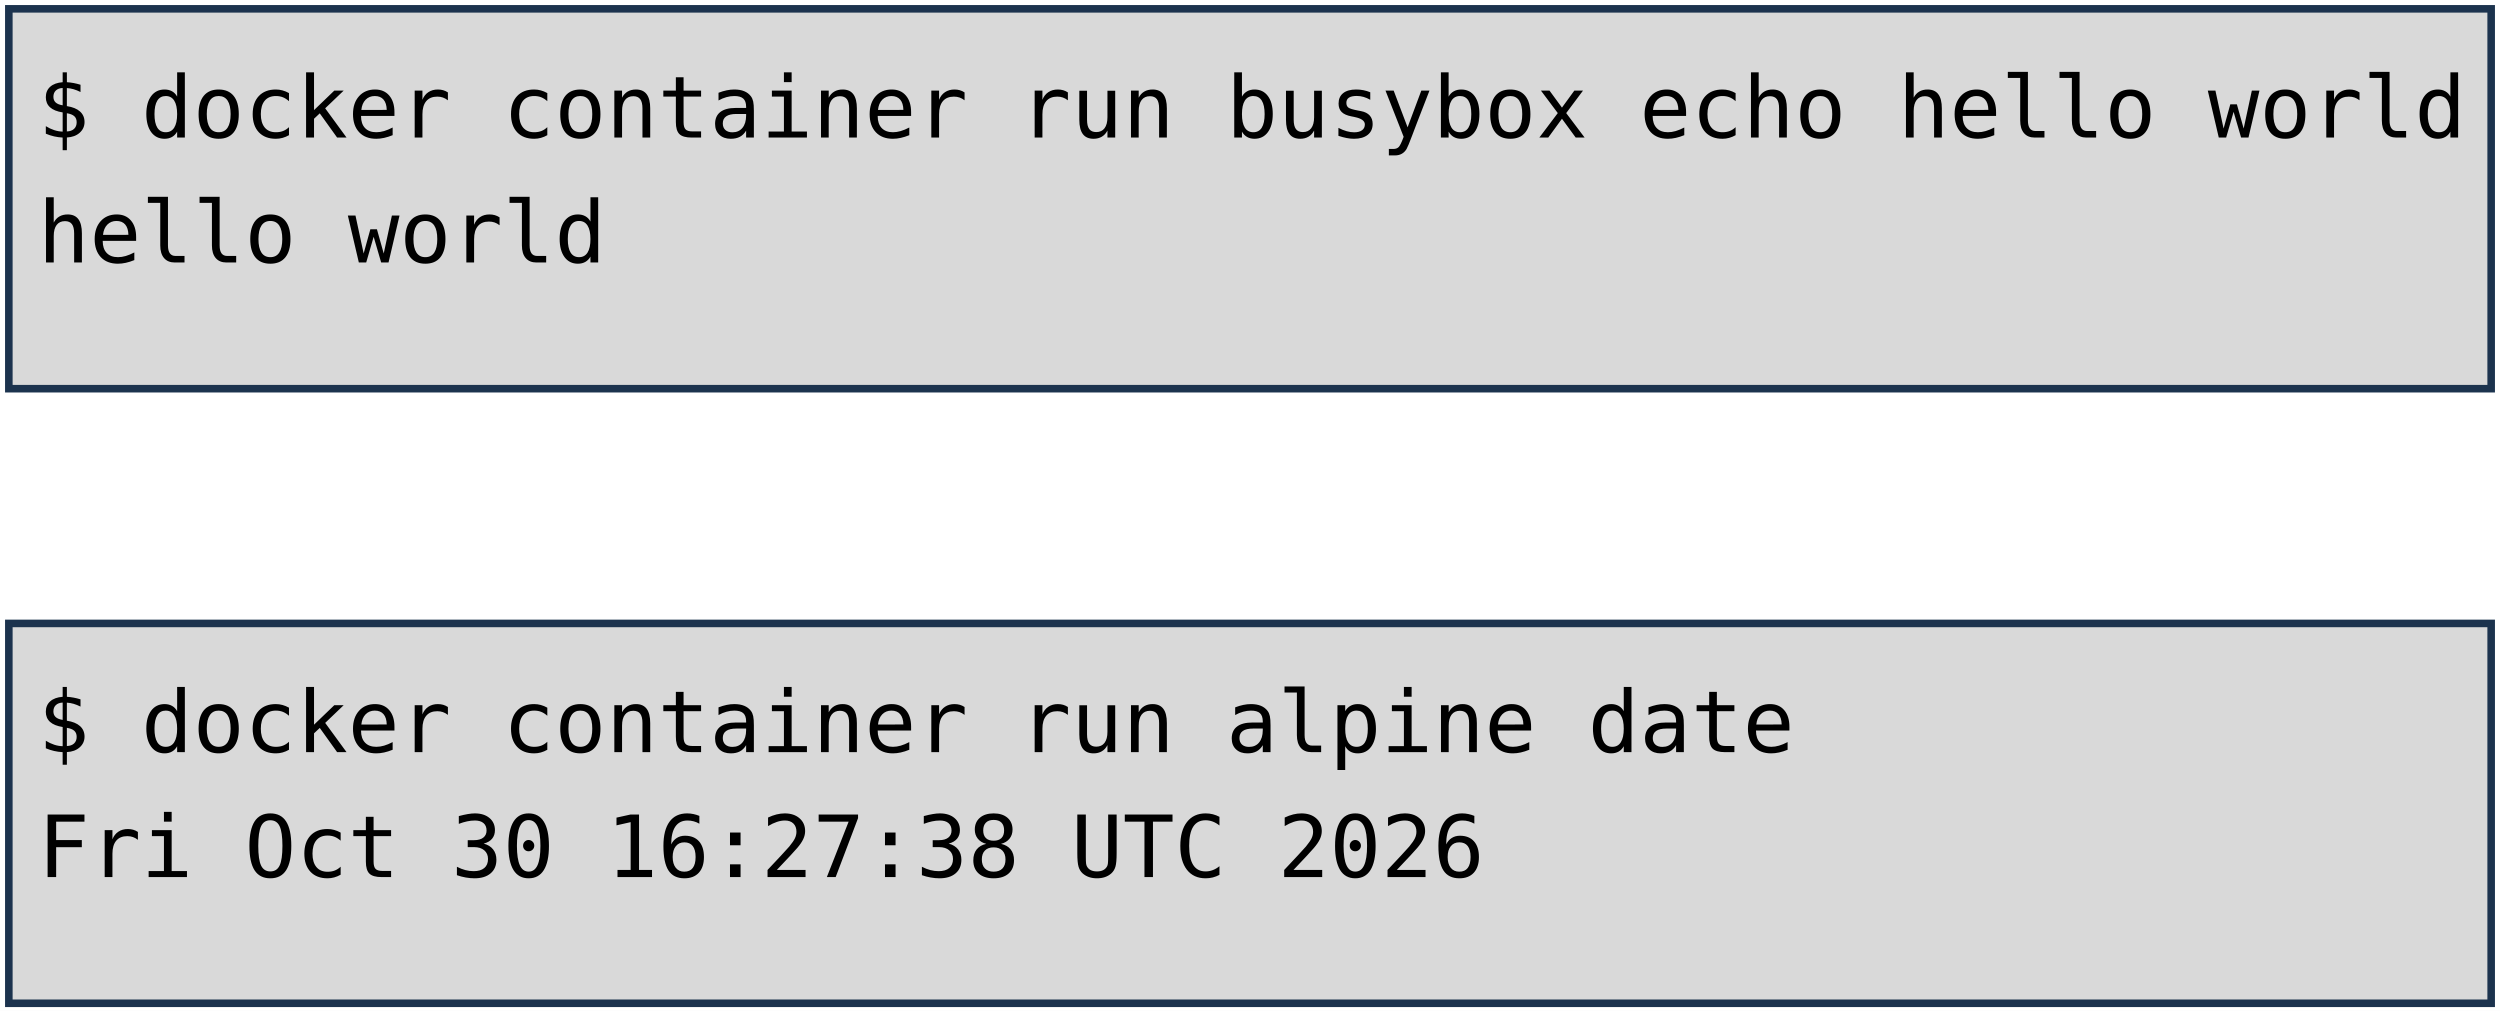
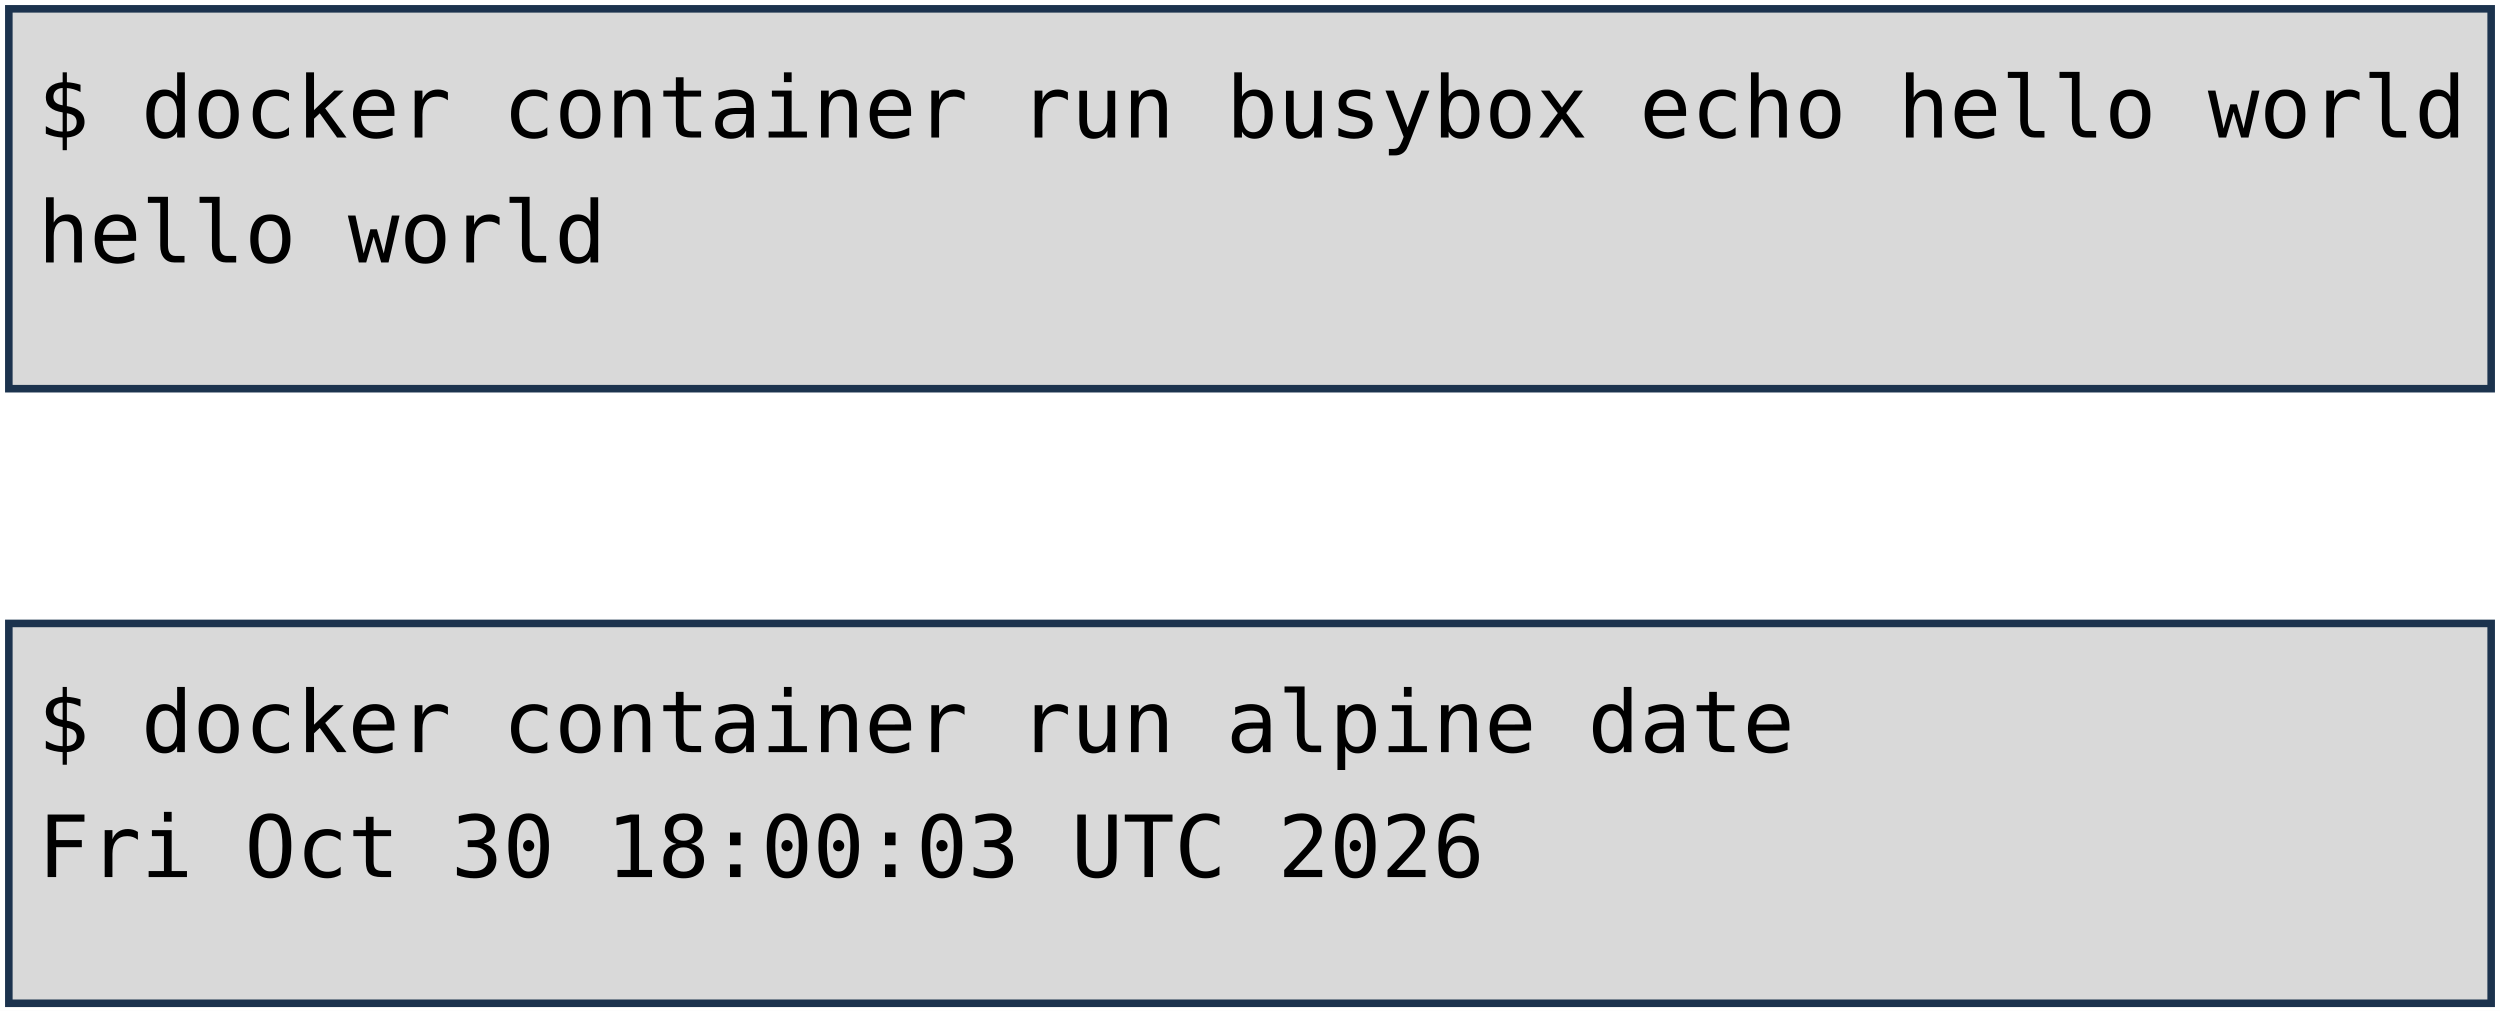
<svg xmlns="http://www.w3.org/2000/svg" viewBox="0 0 1981 801" width="1981" height="801" role="img" aria-label="Deux terminaux : docker container run busybox echo hello world, et docker container run alpine date. Annotations : lancement d'un container, image, commande lancée.">
  <style>
    .code { font-family: "DejaVu Sans Mono", Menlo, Consolas, monospace; font-size: 68px; fill: #000000; }
    .pill { font-family: "Trebuchet MS", "Century Gothic", Verdana, sans-serif; font-size: 62px; text-anchor: middle; }
  </style>
  <rect width="1981" height="801" fill="#FFFFFF" />
  <rect x="7" y="7" width="1967" height="301" fill="#D9D9D9" stroke="#1C334E" stroke-width="6" />
  <rect x="7" y="494" width="1967" height="301" fill="#D9D9D9" stroke="#1C334E" stroke-width="6" />
  <text x="30" y="109" class="code" xml:space="preserve">$ docker container run busybox echo hello world</text>
  <text x="30" y="208" class="code" xml:space="preserve">hello world</text>
  <text x="30" y="596" class="code" xml:space="preserve">$ docker container run alpine date</text>
-   <text x="30" y="695" class="code" xml:space="preserve">Fri Oct 30 16:27:38 UTC 2026</text>
+   <text x="30" y="695" class="code" xml:space="preserve">Fri Oct 30 18:00:03 UTC 2026</text>
</svg>
